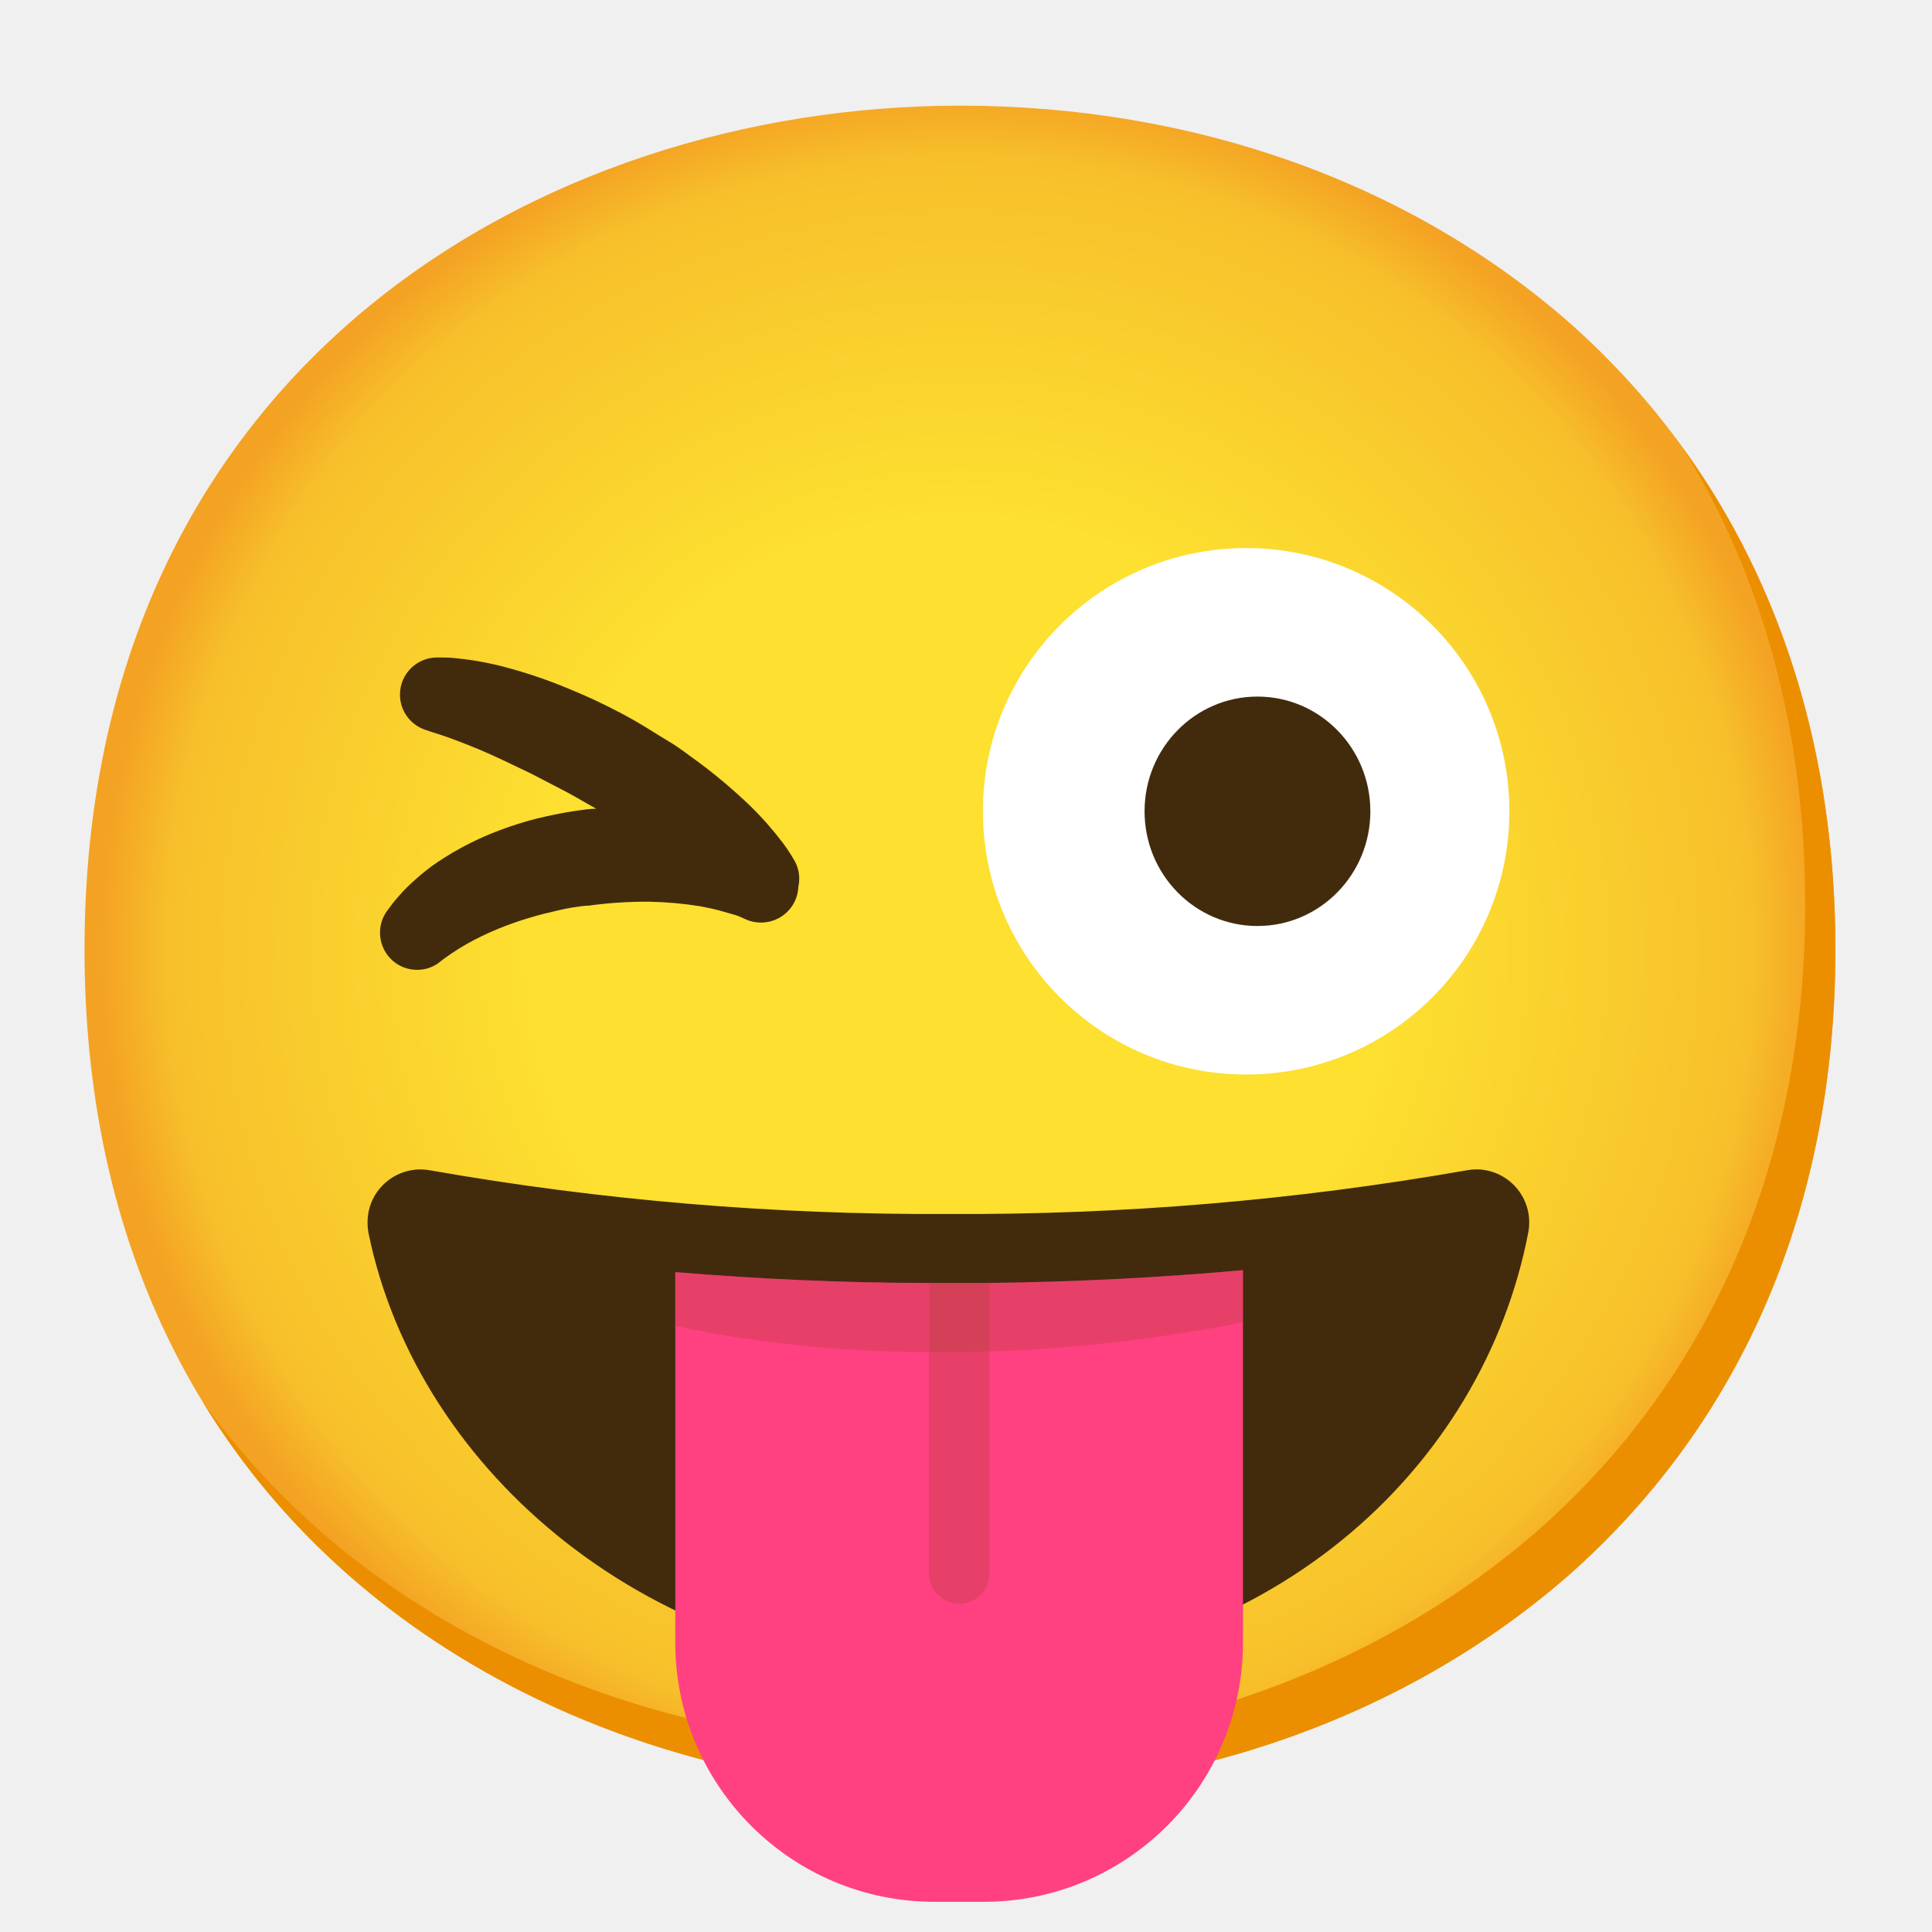
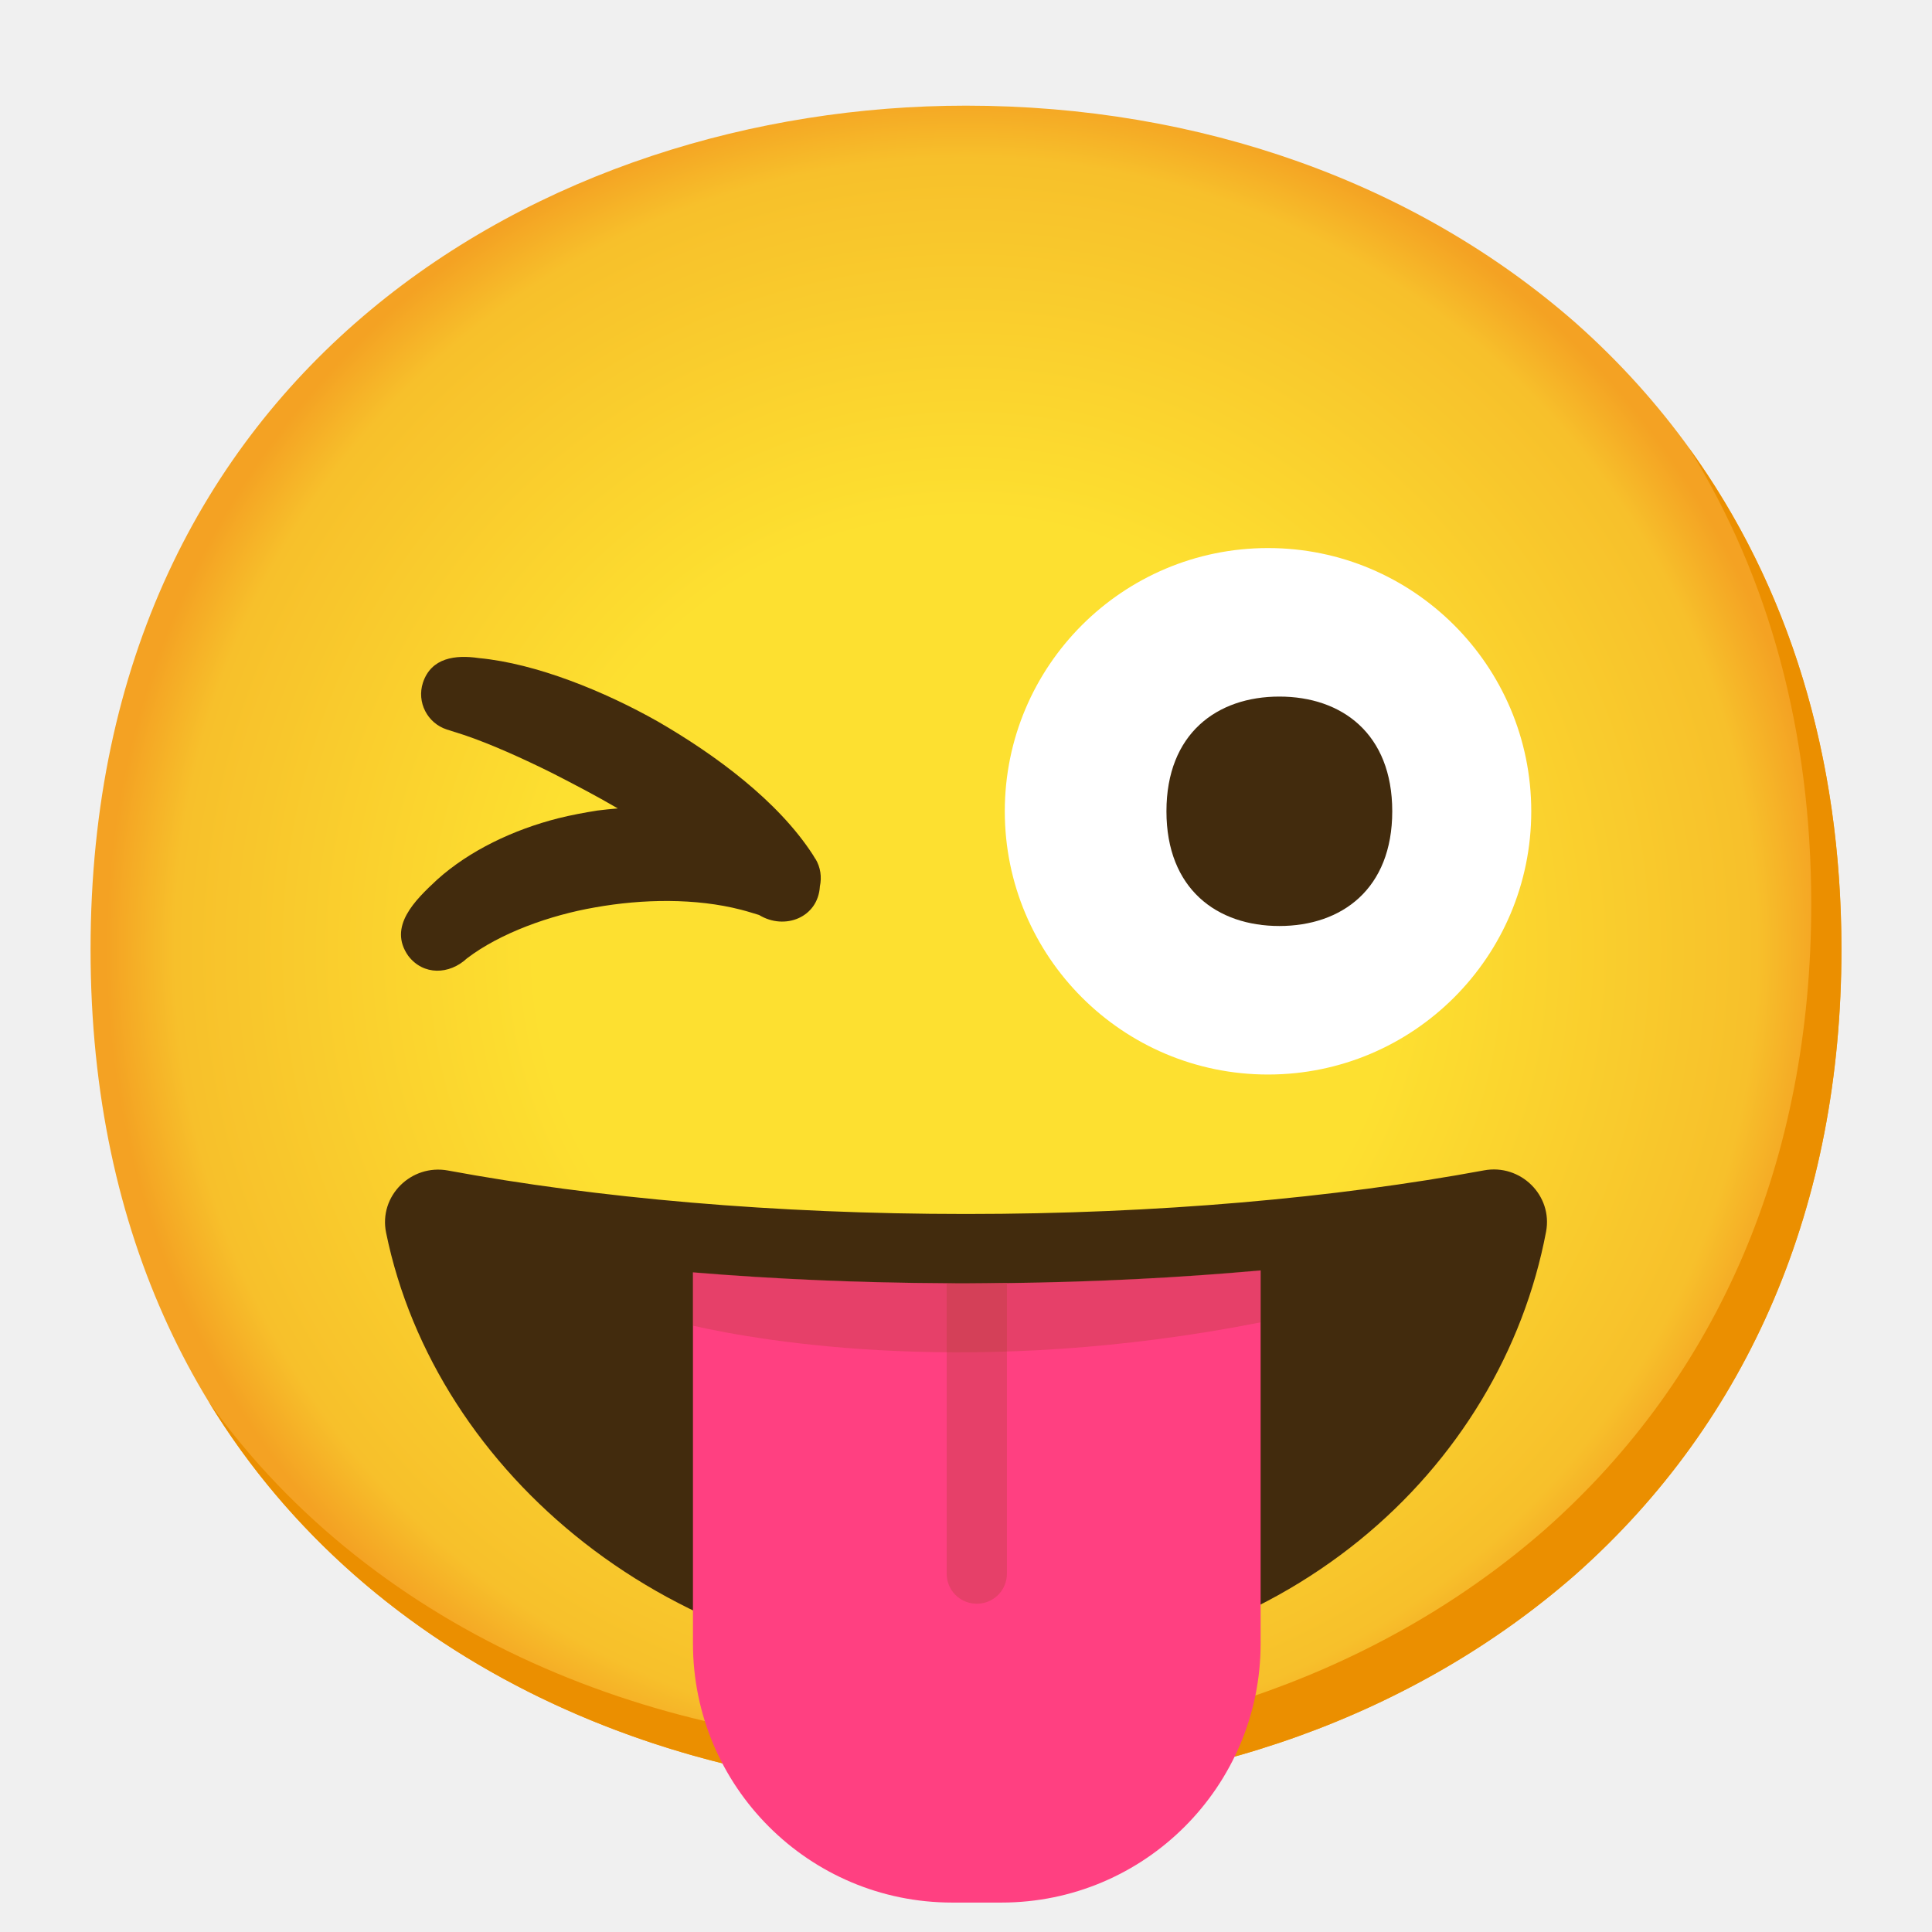
- <svg xmlns="http://www.w3.org/2000/svg" enable-background="new 0 0 128 128" viewBox="0 0 128 128">
-   <radialGradient id="a" cx="63.6" cy="62.9" gradientUnits="userSpaceOnUse" r="56.96">
+ <svg xmlns="http://www.w3.org/2000/svg" viewBox="0 0 128 128">
+   <radialGradient id="a" cx="64" cy="62.9" gradientUnits="userSpaceOnUse" r="56.96">
    <stop offset=".5" stop-color="#fde030" />
    <stop offset=".92" stop-color="#f7c02b" />
    <stop offset="1" stop-color="#f4a223" />
  </radialGradient>
-   <path d="m63.6 118.8c-27.9 0-58-17.5-58-55.9s30.1-55.9 58-55.9c15.5 0 29.8 5.1 40.4 14.4 11.5 10.2 17.6 24.6 17.6 41.5s-6.1 31.2-17.6 41.4c-10.6 9.3-25 14.5-40.4 14.5z" fill="url(#a)" />
-   <path d="m111.49 29.67c5.33 8.6 8.11 18.84 8.11 30.23 0 16.9-6.1 31.2-17.6 41.4-10.6 9.3-25 14.5-40.4 14.5-18.06 0-37-7.35-48.18-22.94 10.76 17.66 31 25.94 50.18 25.94 15.4 0 29.8-5.2 40.4-14.5 11.5-10.2 17.6-24.5 17.6-41.4 0-12.74-3.47-24.06-10.11-33.23z" fill="#eb8f00" />
-   <circle cx="82.56" cy="53.75" fill="#fff" r="17.44" />
+   <path d="m64 118.8c-27.9 0-58-17.5-58-55.9s30.1-55.9 58-55.9c15.5 0 29.8 5.1 40.4 14.4 11.5 10.2 17.6 24.6 17.6 41.5s-6.1 31.2-17.6 41.4c-10.6 9.3-25 14.5-40.4 14.5z" fill="url(#a)" />
+   <path d="m111.89 29.67c5.33 8.6 8.11 18.84 8.11 30.23 0 16.9-6.1 31.2-17.6 41.4-10.6 9.3-25 14.5-40.4 14.5-18.06 0-37.04-7.35-48.18-22.94 10.76 17.66 30.99 25.94 50.18 25.94 15.4 0 29.8-5.2 40.4-14.5 11.5-10.2 17.6-24.5 17.6-41.4 0-12.74-3.47-24.06-10.11-33.23z" fill="#eb8f00" />
+   <circle cx="84.01" cy="53.75" fill="#fff" r="17.44" />
  <g fill="#422b0d">
-     <ellipse cx="83.31" cy="53.75" rx="7.48" ry="7.6" />
-     <path d="m52.56 56.89-.15-.25c-.17-.27-.35-.54-.54-.79-.66-.87-1.38-1.69-2.16-2.45-1.06-1.02-2.19-1.98-3.37-2.86-.65-.46-1.32-1-2-1.4s-1.4-.88-2.18-1.33-1.47-.8-2.22-1.17-1.51-.7-2.24-1c-1.36-.57-2.76-1.05-4.19-1.43-1.05-.28-2.12-.48-3.2-.59-.33-.04-.67-.06-1-.06h-.31c-1.36-.02-2.48 1.06-2.5 2.42-.02 1.07.66 2.03 1.67 2.37l.26.09.87.28c.57.19 1.39.5 2.41.92s2.19 1 3.45 1.6l1.93 1c.66.34 1.28.69 2 1.11l.41.23c-.45 0-.9.08-1.35.14s-.76.12-1.26.22-.91.19-1.32.29c-.83.21-1.65.47-2.45.77-1.45.54-2.83 1.25-4.12 2.11-.53.36-1.03.75-1.5 1.18-.38.33-.73.68-1.06 1.06-.23.25-.44.51-.63.78l-.21.28c-.76 1.12-.47 2.65.65 3.42.83.56 1.92.57 2.75.01l.27-.21.17-.13.5-.35c.64-.43 1.31-.81 2-1.14 1.02-.49 2.08-.89 3.16-1.21.61-.19 1.25-.34 1.9-.49.33-.08.65-.14.95-.19s.79-.12 1.05-.12c1.33-.18 2.66-.27 4-.26 1.13.02 2.26.12 3.38.3.47.09.91.18 1.27.28s.71.2.92.26l.29.09.31.13.26.12c1.02.44 2.22.15 2.92-.72.33-.41.52-.91.54-1.43.15-.65.03-1.32-.33-1.88z" />
-     <path d="m62.82 80.43c-11.5.06-22.98-.9-34.31-2.89-1.9-.36-3.74.89-4.1 2.79-.08.44-.08.9 0 1.34 3.26 16 19 29.13 38.4 29.13 21.21 0 35.48-13.57 38.45-29.19.34-1.91-.92-3.73-2.83-4.08-.42-.08-.86-.07-1.28.01-11.33 1.99-22.82 2.95-34.33 2.89z" />
+     <path d="m84.76 46.15c-4.13 0-7.48 2.45-7.48 7.6s3.35 7.6 7.48 7.6 7.48-2.45 7.48-7.6-3.35-7.6-7.48-7.6z" />
+     <path d="m54.01 56.89s-.05-.09-.15-.25c-2.31-3.57-6.44-6.62-10.28-8.84-3.5-1.98-8.03-3.84-11.85-4.2-1.56-.23-3.16-.03-3.71 1.63-.42 1.29.29 2.68 1.58 3.1.4.13.3.1 1.13.36 1.73.58 3.89 1.55 5.86 2.53 1.46.75 2.87 1.48 4.34 2.34-.45.04-.9.08-1.35.14-.88.14-1.74.3-2.58.51-2.97.75-5.9 2.14-8.05 4.08-1.44 1.34-3.27 3.1-1.9 5.04 1 1.31 2.72 1.25 3.88.17 2.21-1.69 5.53-2.87 8.48-3.38 3.18-.57 6.69-.62 9.68.15.51.13.82.24 1.2.35 1.69 1.03 3.91.18 4.03-1.9.13-.6.05-1.26-.3-1.83z" />
+     <path d="m63.99 80.43c-12.68 0-24.48-1.06-34.31-2.88-2.44-.45-4.6 1.69-4.1 4.12 3.27 16 19.02 29.13 38.4 29.13 21.21 0 35.49-13.57 38.45-29.19.46-2.41-1.69-4.52-4.11-4.07-9.84 1.82-21.64 2.89-34.33 2.89z" />
  </g>
-   <path d="m65.54 85h-2.73-1.26c-5.73 0-11.38-.27-16.81-.72v24.57c.01 9.47 7.7 17.15 17.17 17.15h3.27c9.48 0 17.17-7.69 17.17-17.17v-24.68c-5.42.49-11.06.78-16.81.85z" fill="#ff4081" />
+   <path d="m66.71 85c-.91.01-1.81.03-2.73.03-.42 0-.84 0-1.26-.01-5.73-.03-11.38-.27-16.81-.72v24.58c0 9.48 7.69 17.17 17.17 17.17h3.27c9.48 0 17.17-7.69 17.17-17.17v-24.71c-5.42.49-11.06.77-16.81.84z" fill="#ff4081" />
  <g fill="#ab3f2e">
-     <path d="m63.55 106.25c1.1 0 2-.9 2-2v-19.25h-2.73-1.27v19.24c-.01 1.1.89 2 1.99 2.01z" opacity=".3" />
-     <path d="m65.54 85h-4c-5.73 0-11.38-.27-16.81-.72v3.55c4.74 1.07 18.8 3.48 37.61-.22v-3.46c-5.41.49-11.05.78-16.8.85z" opacity=".3" />
+     <path d="m64.72 106.25c1.1 0 1.99-.89 1.99-1.99v-19.26c-.91.01-1.81.03-2.73.03-.42 0-.84 0-1.26-.01v19.24c0 1.1.89 1.99 1.99 1.99z" opacity=".3" />
+     <path d="m66.71 85h-3.99c-5.73 0-11.38-.27-16.81-.72v3.55c4.74 1.07 18.8 3.48 37.61-.22v-3.46c-5.42.49-11.06.78-16.81.85z" opacity=".3" />
  </g>
</svg>
